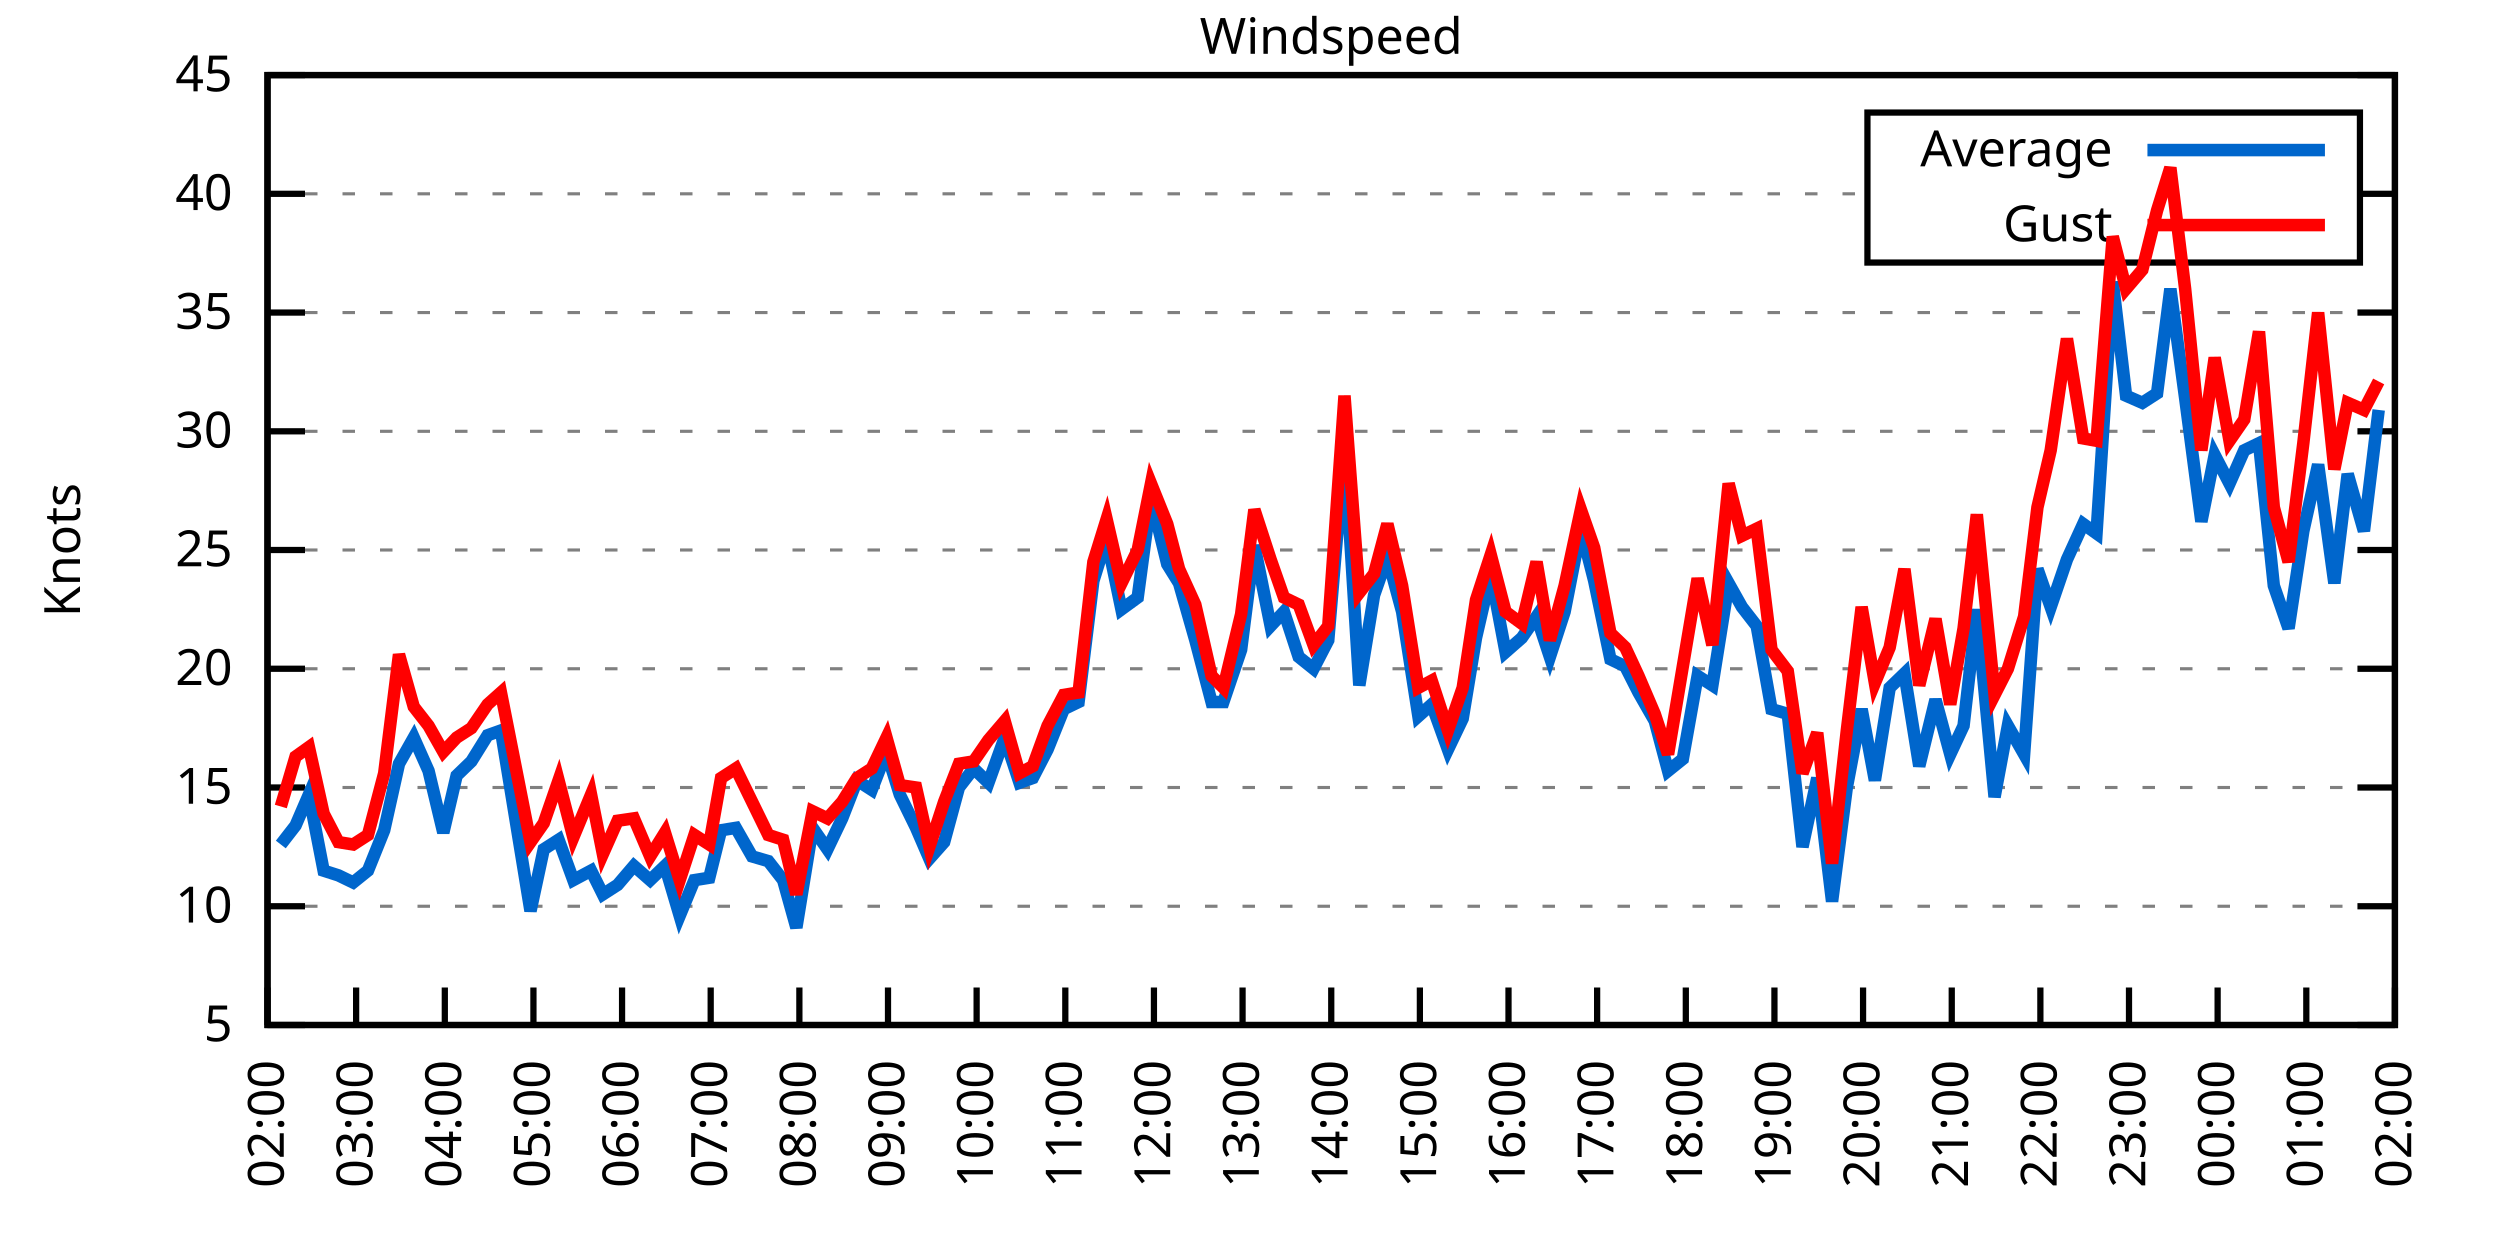
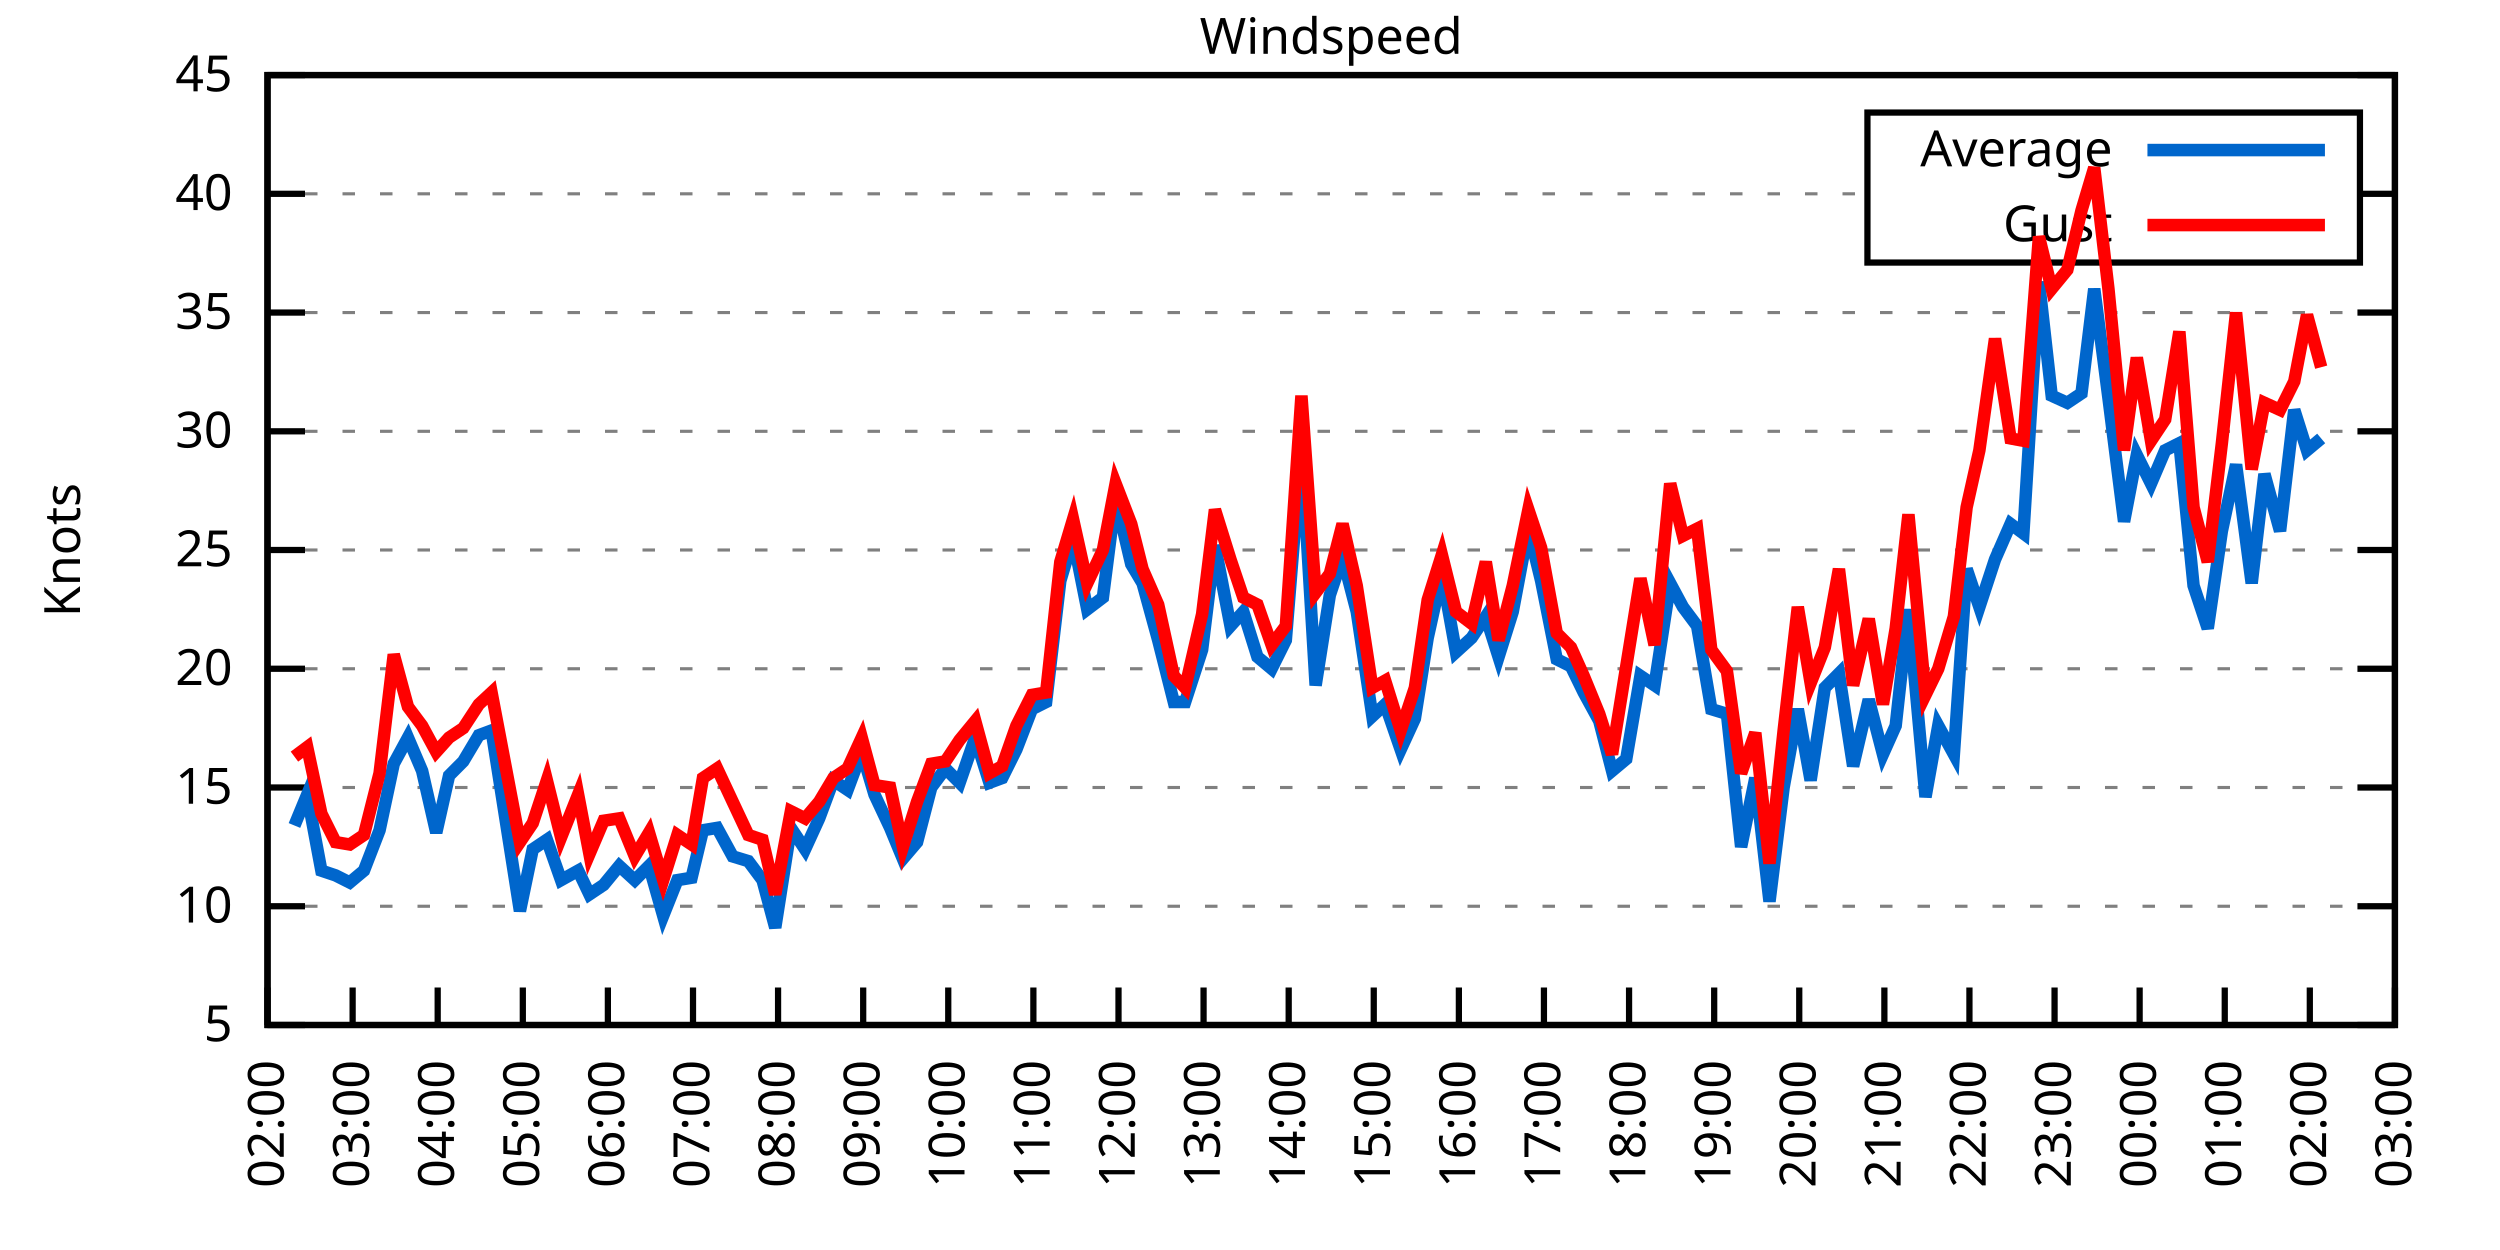
<svg xmlns="http://www.w3.org/2000/svg" xmlns:xlink="http://www.w3.org/1999/xlink" width="400" height="200" viewBox="0 0 400 200">
  <g id="gnuplot_canvas">
    <rect x="0" y="0" width="400" height="200" fill="none" />
    <defs>
      <circle id="gpDot" r="0.5" stroke-width="0.5" stroke="currentColor" />
      <path id="gpPt0" stroke-width="0.333" stroke="currentColor" d="M-1,0 h2 M0,-1 v2" />
      <path id="gpPt1" stroke-width="0.333" stroke="currentColor" d="M-1,-1 L1,1 M1,-1 L-1,1" />
      <path id="gpPt2" stroke-width="0.333" stroke="currentColor" d="M-1,0 L1,0 M0,-1 L0,1 M-1,-1 L1,1 M-1,1 L1,-1" />
      <rect id="gpPt3" stroke-width="0.333" stroke="currentColor" x="-1" y="-1" width="2" height="2" />
      <rect id="gpPt4" stroke-width="0.333" stroke="currentColor" fill="currentColor" x="-1" y="-1" width="2" height="2" />
      <circle id="gpPt5" stroke-width="0.333" stroke="currentColor" cx="0" cy="0" r="1" />
      <use xlink:href="#gpPt5" id="gpPt6" fill="currentColor" stroke="none" />
      <path id="gpPt7" stroke-width="0.333" stroke="currentColor" d="M0,-1.33 L-1.33,0.67 L1.33,0.67 z" />
      <use xlink:href="#gpPt7" id="gpPt8" fill="currentColor" stroke="none" />
      <use xlink:href="#gpPt7" id="gpPt9" stroke="currentColor" transform="rotate(180)" />
      <use xlink:href="#gpPt9" id="gpPt10" fill="currentColor" stroke="none" />
      <use xlink:href="#gpPt3" id="gpPt11" stroke="currentColor" transform="rotate(45)" />
      <use xlink:href="#gpPt11" id="gpPt12" fill="currentColor" stroke="none" />
      <path id="gpPt13" stroke-width="0.333" stroke="currentColor" d="M0,1.330 L1.265,0.411 L0.782,-1.067 L-0.782,-1.076 L-1.265,0.411 z" />
      <use xlink:href="#gpPt13" id="gpPt14" fill="currentColor" stroke="none" />
      <filter id="textbox" filterUnits="objectBoundingBox" x="0" y="0" height="1" width="1">
        <feFlood flood-color="white" flood-opacity="1" result="bgnd" />
        <feComposite in="SourceGraphic" in2="bgnd" operator="atop" />
      </filter>
      <filter id="greybox" filterUnits="objectBoundingBox" x="0" y="0" height="1" width="1">
        <feFlood flood-color="lightgrey" flood-opacity="1" result="grey" />
        <feComposite in="SourceGraphic" in2="grey" operator="atop" />
      </filter>
    </defs>
    <g fill="none" color="white" stroke="currentColor" stroke-width="1.00" stroke-linecap="butt" stroke-linejoin="miter">
</g>
    <g fill="none" color="black" stroke="currentColor" stroke-width="1.00" stroke-linecap="butt" stroke-linejoin="miter">
      <g stroke="none" shape-rendering="crispEdges">
        <polygon fill="rgb(255, 255, 255)" points="42.80,164.00 383.18,164.00 383.18,12.02 42.80,12.02 " />
      </g>
    </g>
    <g fill="none" color="black" stroke="currentColor" stroke-width="1.00" stroke-linecap="butt" stroke-linejoin="miter">
</g>
    <g fill="none" color="black" stroke="black" stroke-width="0.50" stroke-linecap="butt" stroke-linejoin="miter">
</g>
    <g fill="none" color="gray" stroke="currentColor" stroke-width="0.50" stroke-linecap="butt" stroke-linejoin="miter">
      <path stroke="gray" stroke-dasharray="2,4" class="gridline" d="M42.80,164.00 L383.19,164.00  " />
    </g>
    <g fill="none" color="gray" stroke="gray" stroke-width="1.00" stroke-linecap="butt" stroke-linejoin="miter">
</g>
    <g fill="none" color="black" stroke="currentColor" stroke-width="1.00" stroke-linecap="butt" stroke-linejoin="miter">
      <path stroke="black" d="M42.80,164.00 L48.80,164.00 M383.19,164.00 L377.19,164.00  " />
      <g transform="translate(37.20,166.60)" stroke="none" fill="black" font-family="Sans" font-size="8.00" text-anchor="end">
        <text>
          <tspan font-family="Sans"> 5</tspan>
        </text>
      </g>
    </g>
    <g fill="none" color="black" stroke="currentColor" stroke-width="1.00" stroke-linecap="butt" stroke-linejoin="miter">
</g>
    <g fill="none" color="black" stroke="black" stroke-width="0.50" stroke-linecap="butt" stroke-linejoin="miter">
</g>
    <g fill="none" color="gray" stroke="currentColor" stroke-width="0.50" stroke-linecap="butt" stroke-linejoin="miter">
      <path stroke="gray" stroke-dasharray="2,4" class="gridline" d="M42.80,145.00 L383.19,145.00  " />
    </g>
    <g fill="none" color="gray" stroke="gray" stroke-width="1.00" stroke-linecap="butt" stroke-linejoin="miter">
</g>
    <g fill="none" color="black" stroke="currentColor" stroke-width="1.00" stroke-linecap="butt" stroke-linejoin="miter">
      <path stroke="black" d="M42.80,145.00 L48.80,145.00 M383.19,145.00 L377.19,145.00  " />
      <g transform="translate(37.20,147.60)" stroke="none" fill="black" font-family="Sans" font-size="8.00" text-anchor="end">
        <text>
          <tspan font-family="Sans"> 10</tspan>
        </text>
      </g>
    </g>
    <g fill="none" color="black" stroke="currentColor" stroke-width="1.00" stroke-linecap="butt" stroke-linejoin="miter">
</g>
    <g fill="none" color="black" stroke="black" stroke-width="0.50" stroke-linecap="butt" stroke-linejoin="miter">
</g>
    <g fill="none" color="gray" stroke="currentColor" stroke-width="0.50" stroke-linecap="butt" stroke-linejoin="miter">
      <path stroke="gray" stroke-dasharray="2,4" class="gridline" d="M42.80,126.00 L383.19,126.00  " />
    </g>
    <g fill="none" color="gray" stroke="gray" stroke-width="1.00" stroke-linecap="butt" stroke-linejoin="miter">
</g>
    <g fill="none" color="black" stroke="currentColor" stroke-width="1.00" stroke-linecap="butt" stroke-linejoin="miter">
      <path stroke="black" d="M42.80,126.00 L48.80,126.00 M383.19,126.00 L377.19,126.00  " />
      <g transform="translate(37.20,128.60)" stroke="none" fill="black" font-family="Sans" font-size="8.00" text-anchor="end">
        <text>
          <tspan font-family="Sans"> 15</tspan>
        </text>
      </g>
    </g>
    <g fill="none" color="black" stroke="currentColor" stroke-width="1.00" stroke-linecap="butt" stroke-linejoin="miter">
</g>
    <g fill="none" color="black" stroke="black" stroke-width="0.50" stroke-linecap="butt" stroke-linejoin="miter">
</g>
    <g fill="none" color="gray" stroke="currentColor" stroke-width="0.50" stroke-linecap="butt" stroke-linejoin="miter">
      <path stroke="gray" stroke-dasharray="2,4" class="gridline" d="M42.80,107.00 L383.19,107.00  " />
    </g>
    <g fill="none" color="gray" stroke="gray" stroke-width="1.00" stroke-linecap="butt" stroke-linejoin="miter">
</g>
    <g fill="none" color="black" stroke="currentColor" stroke-width="1.00" stroke-linecap="butt" stroke-linejoin="miter">
      <path stroke="black" d="M42.80,107.00 L48.80,107.00 M383.19,107.00 L377.19,107.00  " />
      <g transform="translate(37.20,109.60)" stroke="none" fill="black" font-family="Sans" font-size="8.00" text-anchor="end">
        <text>
          <tspan font-family="Sans"> 20</tspan>
        </text>
      </g>
    </g>
    <g fill="none" color="black" stroke="currentColor" stroke-width="1.00" stroke-linecap="butt" stroke-linejoin="miter">
</g>
    <g fill="none" color="black" stroke="black" stroke-width="0.50" stroke-linecap="butt" stroke-linejoin="miter">
</g>
    <g fill="none" color="gray" stroke="currentColor" stroke-width="0.50" stroke-linecap="butt" stroke-linejoin="miter">
      <path stroke="gray" stroke-dasharray="2,4" class="gridline" d="M42.80,88.00 L383.19,88.00  " />
    </g>
    <g fill="none" color="gray" stroke="gray" stroke-width="1.00" stroke-linecap="butt" stroke-linejoin="miter">
</g>
    <g fill="none" color="black" stroke="currentColor" stroke-width="1.00" stroke-linecap="butt" stroke-linejoin="miter">
      <path stroke="black" d="M42.80,88.00 L48.80,88.00 M383.19,88.00 L377.19,88.00  " />
      <g transform="translate(37.20,90.60)" stroke="none" fill="black" font-family="Sans" font-size="8.00" text-anchor="end">
        <text>
          <tspan font-family="Sans"> 25</tspan>
        </text>
      </g>
    </g>
    <g fill="none" color="black" stroke="currentColor" stroke-width="1.00" stroke-linecap="butt" stroke-linejoin="miter">
</g>
    <g fill="none" color="black" stroke="black" stroke-width="0.50" stroke-linecap="butt" stroke-linejoin="miter">
</g>
    <g fill="none" color="gray" stroke="currentColor" stroke-width="0.50" stroke-linecap="butt" stroke-linejoin="miter">
      <path stroke="gray" stroke-dasharray="2,4" class="gridline" d="M42.80,69.01 L383.19,69.01  " />
    </g>
    <g fill="none" color="gray" stroke="gray" stroke-width="1.00" stroke-linecap="butt" stroke-linejoin="miter">
</g>
    <g fill="none" color="black" stroke="currentColor" stroke-width="1.00" stroke-linecap="butt" stroke-linejoin="miter">
      <path stroke="black" d="M42.80,69.01 L48.80,69.01 M383.19,69.01 L377.19,69.01  " />
      <g transform="translate(37.20,71.61)" stroke="none" fill="black" font-family="Sans" font-size="8.00" text-anchor="end">
        <text>
          <tspan font-family="Sans"> 30</tspan>
        </text>
      </g>
    </g>
    <g fill="none" color="black" stroke="currentColor" stroke-width="1.00" stroke-linecap="butt" stroke-linejoin="miter">
</g>
    <g fill="none" color="black" stroke="black" stroke-width="0.50" stroke-linecap="butt" stroke-linejoin="miter">
</g>
    <g fill="none" color="gray" stroke="currentColor" stroke-width="0.50" stroke-linecap="butt" stroke-linejoin="miter">
      <path stroke="gray" stroke-dasharray="2,4" class="gridline" d="M42.80,50.01 L383.19,50.01  " />
    </g>
    <g fill="none" color="gray" stroke="gray" stroke-width="1.00" stroke-linecap="butt" stroke-linejoin="miter">
</g>
    <g fill="none" color="black" stroke="currentColor" stroke-width="1.00" stroke-linecap="butt" stroke-linejoin="miter">
      <path stroke="black" d="M42.80,50.01 L48.80,50.01 M383.19,50.01 L377.19,50.01  " />
      <g transform="translate(37.20,52.61)" stroke="none" fill="black" font-family="Sans" font-size="8.00" text-anchor="end">
        <text>
          <tspan font-family="Sans"> 35</tspan>
        </text>
      </g>
    </g>
    <g fill="none" color="black" stroke="currentColor" stroke-width="1.00" stroke-linecap="butt" stroke-linejoin="miter">
</g>
    <g fill="none" color="black" stroke="black" stroke-width="0.50" stroke-linecap="butt" stroke-linejoin="miter">
</g>
    <g fill="none" color="gray" stroke="currentColor" stroke-width="0.50" stroke-linecap="butt" stroke-linejoin="miter">
      <path stroke="gray" stroke-dasharray="2,4" class="gridline" d="M42.80,31.01 L298.79,31.01 M377.59,31.01 L383.19,31.01  " />
    </g>
    <g fill="none" color="gray" stroke="gray" stroke-width="1.00" stroke-linecap="butt" stroke-linejoin="miter">
</g>
    <g fill="none" color="black" stroke="currentColor" stroke-width="1.00" stroke-linecap="butt" stroke-linejoin="miter">
      <path stroke="black" d="M42.80,31.01 L48.80,31.01 M383.19,31.01 L377.19,31.01  " />
      <g transform="translate(37.20,33.61)" stroke="none" fill="black" font-family="Sans" font-size="8.00" text-anchor="end">
        <text>
          <tspan font-family="Sans"> 40</tspan>
        </text>
      </g>
    </g>
    <g fill="none" color="black" stroke="currentColor" stroke-width="1.00" stroke-linecap="butt" stroke-linejoin="miter">
</g>
    <g fill="none" color="black" stroke="black" stroke-width="0.50" stroke-linecap="butt" stroke-linejoin="miter">
</g>
    <g fill="none" color="gray" stroke="currentColor" stroke-width="0.50" stroke-linecap="butt" stroke-linejoin="miter">
      <path stroke="gray" stroke-dasharray="2,4" class="gridline" d="M42.80,12.01 L383.19,12.01  " />
    </g>
    <g fill="none" color="gray" stroke="gray" stroke-width="1.00" stroke-linecap="butt" stroke-linejoin="miter">
</g>
    <g fill="none" color="black" stroke="currentColor" stroke-width="1.00" stroke-linecap="butt" stroke-linejoin="miter">
      <path stroke="black" d="M42.80,12.01 L48.80,12.01 M383.19,12.01 L377.19,12.01  " />
      <g transform="translate(37.20,14.61)" stroke="none" fill="black" font-family="Sans" font-size="8.00" text-anchor="end">
        <text>
          <tspan font-family="Sans"> 45</tspan>
        </text>
      </g>
    </g>
    <g fill="none" color="black" stroke="currentColor" stroke-width="1.00" stroke-linecap="butt" stroke-linejoin="miter">
      <path stroke="black" d="M42.80,164.00 L42.80,158.00  " />
      <g transform="translate(45.40,169.60) rotate(270.00)" stroke="none" fill="black" font-family="Sans" font-size="8.00" text-anchor="end">
        <text>
          <tspan font-family="Sans">02:00</tspan>
        </text>
      </g>
    </g>
    <g fill="none" color="black" stroke="currentColor" stroke-width="1.00" stroke-linecap="butt" stroke-linejoin="miter">
-       <path stroke="black" d="M56.98,164.00 L56.98,158.00  " />
-       <g transform="translate(59.58,169.60) rotate(270.00)" stroke="none" fill="black" font-family="Sans" font-size="8.00" text-anchor="end">
+       <path stroke="black" d="M56.42,164.00 L56.42,158.00  " />
+       <g transform="translate(59.02,169.60) rotate(270.00)" stroke="none" fill="black" font-family="Sans" font-size="8.00" text-anchor="end">
        <text>
          <tspan font-family="Sans">03:00</tspan>
        </text>
      </g>
    </g>
    <g fill="none" color="black" stroke="currentColor" stroke-width="1.00" stroke-linecap="butt" stroke-linejoin="miter">
-       <path stroke="black" d="M71.17,164.00 L71.17,158.00  " />
-       <g transform="translate(73.77,169.60) rotate(270.00)" stroke="none" fill="black" font-family="Sans" font-size="8.00" text-anchor="end">
+       <path stroke="black" d="M70.03,164.00 L70.03,158.00  " />
+       <g transform="translate(72.63,169.60) rotate(270.00)" stroke="none" fill="black" font-family="Sans" font-size="8.00" text-anchor="end">
        <text>
          <tspan font-family="Sans">04:00</tspan>
        </text>
      </g>
    </g>
    <g fill="none" color="black" stroke="currentColor" stroke-width="1.00" stroke-linecap="butt" stroke-linejoin="miter">
-       <path stroke="black" d="M85.35,164.00 L85.35,158.00  " />
-       <g transform="translate(87.95,169.60) rotate(270.00)" stroke="none" fill="black" font-family="Sans" font-size="8.00" text-anchor="end">
+       <path stroke="black" d="M83.65,164.00 L83.65,158.00  " />
+       <g transform="translate(86.25,169.60) rotate(270.00)" stroke="none" fill="black" font-family="Sans" font-size="8.00" text-anchor="end">
        <text>
          <tspan font-family="Sans">05:00</tspan>
        </text>
      </g>
    </g>
    <g fill="none" color="black" stroke="currentColor" stroke-width="1.00" stroke-linecap="butt" stroke-linejoin="miter">
-       <path stroke="black" d="M99.53,164.00 L99.53,158.00  " />
-       <g transform="translate(102.13,169.60) rotate(270.00)" stroke="none" fill="black" font-family="Sans" font-size="8.00" text-anchor="end">
+       <path stroke="black" d="M97.26,164.00 L97.26,158.00  " />
+       <g transform="translate(99.86,169.60) rotate(270.00)" stroke="none" fill="black" font-family="Sans" font-size="8.00" text-anchor="end">
        <text>
          <tspan font-family="Sans">06:00</tspan>
        </text>
      </g>
    </g>
    <g fill="none" color="black" stroke="currentColor" stroke-width="1.00" stroke-linecap="butt" stroke-linejoin="miter">
-       <path stroke="black" d="M113.71,164.00 L113.71,158.00  " />
-       <g transform="translate(116.31,169.60) rotate(270.00)" stroke="none" fill="black" font-family="Sans" font-size="8.00" text-anchor="end">
+       <path stroke="black" d="M110.88,164.00 L110.88,158.00  " />
+       <g transform="translate(113.48,169.60) rotate(270.00)" stroke="none" fill="black" font-family="Sans" font-size="8.00" text-anchor="end">
        <text>
          <tspan font-family="Sans">07:00</tspan>
        </text>
      </g>
    </g>
    <g fill="none" color="black" stroke="currentColor" stroke-width="1.00" stroke-linecap="butt" stroke-linejoin="miter">
-       <path stroke="black" d="M127.90,164.00 L127.90,158.00  " />
-       <g transform="translate(130.50,169.60) rotate(270.00)" stroke="none" fill="black" font-family="Sans" font-size="8.00" text-anchor="end">
+       <path stroke="black" d="M124.49,164.00 L124.49,158.00  " />
+       <g transform="translate(127.09,169.60) rotate(270.00)" stroke="none" fill="black" font-family="Sans" font-size="8.00" text-anchor="end">
        <text>
          <tspan font-family="Sans">08:00</tspan>
        </text>
      </g>
    </g>
    <g fill="none" color="black" stroke="currentColor" stroke-width="1.00" stroke-linecap="butt" stroke-linejoin="miter">
-       <path stroke="black" d="M142.08,164.00 L142.08,158.00  " />
-       <g transform="translate(144.68,169.60) rotate(270.00)" stroke="none" fill="black" font-family="Sans" font-size="8.00" text-anchor="end">
+       <path stroke="black" d="M138.11,164.00 L138.11,158.00  " />
+       <g transform="translate(140.71,169.60) rotate(270.00)" stroke="none" fill="black" font-family="Sans" font-size="8.00" text-anchor="end">
        <text>
          <tspan font-family="Sans">09:00</tspan>
        </text>
      </g>
    </g>
    <g fill="none" color="black" stroke="currentColor" stroke-width="1.00" stroke-linecap="butt" stroke-linejoin="miter">
-       <path stroke="black" d="M156.26,164.00 L156.26,158.00  " />
-       <g transform="translate(158.86,169.60) rotate(270.00)" stroke="none" fill="black" font-family="Sans" font-size="8.00" text-anchor="end">
+       <path stroke="black" d="M151.72,164.00 L151.72,158.00  " />
+       <g transform="translate(154.32,169.60) rotate(270.00)" stroke="none" fill="black" font-family="Sans" font-size="8.00" text-anchor="end">
        <text>
          <tspan font-family="Sans">10:00</tspan>
        </text>
      </g>
    </g>
    <g fill="none" color="black" stroke="currentColor" stroke-width="1.00" stroke-linecap="butt" stroke-linejoin="miter">
-       <path stroke="black" d="M170.45,164.00 L170.45,158.00  " />
-       <g transform="translate(173.05,169.60) rotate(270.00)" stroke="none" fill="black" font-family="Sans" font-size="8.00" text-anchor="end">
+       <path stroke="black" d="M165.34,164.00 L165.34,158.00  " />
+       <g transform="translate(167.94,169.60) rotate(270.00)" stroke="none" fill="black" font-family="Sans" font-size="8.00" text-anchor="end">
        <text>
          <tspan font-family="Sans">11:00</tspan>
        </text>
      </g>
    </g>
    <g fill="none" color="black" stroke="currentColor" stroke-width="1.00" stroke-linecap="butt" stroke-linejoin="miter">
-       <path stroke="black" d="M184.63,164.00 L184.63,158.00  " />
-       <g transform="translate(187.23,169.60) rotate(270.00)" stroke="none" fill="black" font-family="Sans" font-size="8.00" text-anchor="end">
+       <path stroke="black" d="M178.96,164.00 L178.96,158.00  " />
+       <g transform="translate(181.56,169.60) rotate(270.00)" stroke="none" fill="black" font-family="Sans" font-size="8.00" text-anchor="end">
        <text>
          <tspan font-family="Sans">12:00</tspan>
        </text>
      </g>
    </g>
    <g fill="none" color="black" stroke="currentColor" stroke-width="1.00" stroke-linecap="butt" stroke-linejoin="miter">
-       <path stroke="black" d="M198.81,164.00 L198.81,158.00  " />
-       <g transform="translate(201.41,169.60) rotate(270.00)" stroke="none" fill="black" font-family="Sans" font-size="8.00" text-anchor="end">
+       <path stroke="black" d="M192.57,164.00 L192.57,158.00  " />
+       <g transform="translate(195.17,169.60) rotate(270.00)" stroke="none" fill="black" font-family="Sans" font-size="8.00" text-anchor="end">
        <text>
          <tspan font-family="Sans">13:00</tspan>
        </text>
      </g>
    </g>
    <g fill="none" color="black" stroke="currentColor" stroke-width="1.00" stroke-linecap="butt" stroke-linejoin="miter">
-       <path stroke="black" d="M213.00,164.00 L213.00,158.00  " />
-       <g transform="translate(215.60,169.60) rotate(270.00)" stroke="none" fill="black" font-family="Sans" font-size="8.00" text-anchor="end">
+       <path stroke="black" d="M206.19,164.00 L206.19,158.00  " />
+       <g transform="translate(208.79,169.60) rotate(270.00)" stroke="none" fill="black" font-family="Sans" font-size="8.00" text-anchor="end">
        <text>
          <tspan font-family="Sans">14:00</tspan>
        </text>
      </g>
    </g>
    <g fill="none" color="black" stroke="currentColor" stroke-width="1.00" stroke-linecap="butt" stroke-linejoin="miter">
-       <path stroke="black" d="M227.18,164.00 L227.18,158.00  " />
-       <g transform="translate(229.78,169.60) rotate(270.00)" stroke="none" fill="black" font-family="Sans" font-size="8.00" text-anchor="end">
+       <path stroke="black" d="M219.80,164.00 L219.80,158.00  " />
+       <g transform="translate(222.40,169.60) rotate(270.00)" stroke="none" fill="black" font-family="Sans" font-size="8.00" text-anchor="end">
        <text>
          <tspan font-family="Sans">15:00</tspan>
        </text>
      </g>
    </g>
    <g fill="none" color="black" stroke="currentColor" stroke-width="1.00" stroke-linecap="butt" stroke-linejoin="miter">
-       <path stroke="black" d="M241.36,164.00 L241.36,158.00  " />
-       <g transform="translate(243.96,169.60) rotate(270.00)" stroke="none" fill="black" font-family="Sans" font-size="8.00" text-anchor="end">
+       <path stroke="black" d="M233.42,164.00 L233.42,158.00  " />
+       <g transform="translate(236.02,169.60) rotate(270.00)" stroke="none" fill="black" font-family="Sans" font-size="8.00" text-anchor="end">
        <text>
          <tspan font-family="Sans">16:00</tspan>
        </text>
      </g>
    </g>
    <g fill="none" color="black" stroke="currentColor" stroke-width="1.00" stroke-linecap="butt" stroke-linejoin="miter">
-       <path stroke="black" d="M255.54,164.00 L255.54,158.00  " />
-       <g transform="translate(258.14,169.60) rotate(270.00)" stroke="none" fill="black" font-family="Sans" font-size="8.00" text-anchor="end">
+       <path stroke="black" d="M247.03,164.00 L247.03,158.00  " />
+       <g transform="translate(249.63,169.60) rotate(270.00)" stroke="none" fill="black" font-family="Sans" font-size="8.00" text-anchor="end">
        <text>
          <tspan font-family="Sans">17:00</tspan>
        </text>
      </g>
    </g>
    <g fill="none" color="black" stroke="currentColor" stroke-width="1.00" stroke-linecap="butt" stroke-linejoin="miter">
-       <path stroke="black" d="M269.73,164.00 L269.73,158.00  " />
-       <g transform="translate(272.33,169.60) rotate(270.00)" stroke="none" fill="black" font-family="Sans" font-size="8.00" text-anchor="end">
+       <path stroke="black" d="M260.65,164.00 L260.65,158.00  " />
+       <g transform="translate(263.25,169.60) rotate(270.00)" stroke="none" fill="black" font-family="Sans" font-size="8.00" text-anchor="end">
        <text>
          <tspan font-family="Sans">18:00</tspan>
        </text>
      </g>
    </g>
    <g fill="none" color="black" stroke="currentColor" stroke-width="1.00" stroke-linecap="butt" stroke-linejoin="miter">
-       <path stroke="black" d="M283.91,164.00 L283.91,158.00  " />
-       <g transform="translate(286.51,169.60) rotate(270.00)" stroke="none" fill="black" font-family="Sans" font-size="8.00" text-anchor="end">
+       <path stroke="black" d="M274.27,164.00 L274.27,158.00  " />
+       <g transform="translate(276.87,169.60) rotate(270.00)" stroke="none" fill="black" font-family="Sans" font-size="8.00" text-anchor="end">
        <text>
          <tspan font-family="Sans">19:00</tspan>
        </text>
      </g>
    </g>
    <g fill="none" color="black" stroke="currentColor" stroke-width="1.00" stroke-linecap="butt" stroke-linejoin="miter">
-       <path stroke="black" d="M298.09,164.00 L298.09,158.00  " />
-       <g transform="translate(300.69,169.60) rotate(270.00)" stroke="none" fill="black" font-family="Sans" font-size="8.00" text-anchor="end">
+       <path stroke="black" d="M287.88,164.00 L287.88,158.00  " />
+       <g transform="translate(290.48,169.60) rotate(270.00)" stroke="none" fill="black" font-family="Sans" font-size="8.00" text-anchor="end">
        <text>
          <tspan font-family="Sans">20:00</tspan>
        </text>
      </g>
    </g>
    <g fill="none" color="black" stroke="currentColor" stroke-width="1.00" stroke-linecap="butt" stroke-linejoin="miter">
-       <path stroke="black" d="M312.28,164.00 L312.28,158.00  " />
-       <g transform="translate(314.88,169.60) rotate(270.00)" stroke="none" fill="black" font-family="Sans" font-size="8.00" text-anchor="end">
+       <path stroke="black" d="M301.50,164.00 L301.50,158.00  " />
+       <g transform="translate(304.10,169.60) rotate(270.00)" stroke="none" fill="black" font-family="Sans" font-size="8.00" text-anchor="end">
        <text>
          <tspan font-family="Sans">21:00</tspan>
        </text>
      </g>
    </g>
    <g fill="none" color="black" stroke="currentColor" stroke-width="1.00" stroke-linecap="butt" stroke-linejoin="miter">
-       <path stroke="black" d="M326.46,164.00 L326.46,158.00  " />
-       <g transform="translate(329.06,169.60) rotate(270.00)" stroke="none" fill="black" font-family="Sans" font-size="8.00" text-anchor="end">
+       <path stroke="black" d="M315.11,164.00 L315.11,158.00  " />
+       <g transform="translate(317.71,169.60) rotate(270.00)" stroke="none" fill="black" font-family="Sans" font-size="8.00" text-anchor="end">
        <text>
          <tspan font-family="Sans">22:00</tspan>
        </text>
      </g>
    </g>
    <g fill="none" color="black" stroke="currentColor" stroke-width="1.00" stroke-linecap="butt" stroke-linejoin="miter">
-       <path stroke="black" d="M340.64,164.00 L340.64,158.00  " />
-       <g transform="translate(343.24,169.60) rotate(270.00)" stroke="none" fill="black" font-family="Sans" font-size="8.00" text-anchor="end">
+       <path stroke="black" d="M328.73,164.00 L328.73,158.00  " />
+       <g transform="translate(331.33,169.60) rotate(270.00)" stroke="none" fill="black" font-family="Sans" font-size="8.00" text-anchor="end">
        <text>
          <tspan font-family="Sans">23:00</tspan>
        </text>
      </g>
    </g>
    <g fill="none" color="black" stroke="currentColor" stroke-width="1.00" stroke-linecap="butt" stroke-linejoin="miter">
-       <path stroke="black" d="M354.82,164.00 L354.82,158.00  " />
-       <g transform="translate(357.42,169.60) rotate(270.00)" stroke="none" fill="black" font-family="Sans" font-size="8.00" text-anchor="end">
+       <path stroke="black" d="M342.34,164.00 L342.34,158.00  " />
+       <g transform="translate(344.94,169.60) rotate(270.00)" stroke="none" fill="black" font-family="Sans" font-size="8.00" text-anchor="end">
        <text>
          <tspan font-family="Sans">00:00</tspan>
        </text>
      </g>
    </g>
    <g fill="none" color="black" stroke="currentColor" stroke-width="1.00" stroke-linecap="butt" stroke-linejoin="miter">
-       <path stroke="black" d="M369.01,164.00 L369.01,158.00  " />
-       <g transform="translate(371.61,169.60) rotate(270.00)" stroke="none" fill="black" font-family="Sans" font-size="8.00" text-anchor="end">
+       <path stroke="black" d="M355.96,164.00 L355.96,158.00  " />
+       <g transform="translate(358.56,169.60) rotate(270.00)" stroke="none" fill="black" font-family="Sans" font-size="8.00" text-anchor="end">
        <text>
          <tspan font-family="Sans">01:00</tspan>
+         </text>
+       </g>
+     </g>
+     <g fill="none" color="black" stroke="currentColor" stroke-width="1.00" stroke-linecap="butt" stroke-linejoin="miter">
+       <path stroke="black" d="M369.57,164.00 L369.57,158.00  " />
+       <g transform="translate(372.17,169.60) rotate(270.00)" stroke="none" fill="black" font-family="Sans" font-size="8.00" text-anchor="end">
+         <text>
+           <tspan font-family="Sans">02:00</tspan>
        </text>
      </g>
    </g>
    <g fill="none" color="black" stroke="currentColor" stroke-width="1.00" stroke-linecap="butt" stroke-linejoin="miter">
      <path stroke="black" d="M383.19,164.00 L383.19,158.00  " />
      <g transform="translate(385.79,169.60) rotate(270.00)" stroke="none" fill="black" font-family="Sans" font-size="8.00" text-anchor="end">
        <text>
-           <tspan font-family="Sans">02:00</tspan>
+           <tspan font-family="Sans">03:00</tspan>
        </text>
      </g>
    </g>
    <g fill="none" color="black" stroke="currentColor" stroke-width="1.00" stroke-linecap="butt" stroke-linejoin="miter">
</g>
    <g fill="none" color="black" stroke="currentColor" stroke-width="1.00" stroke-linecap="butt" stroke-linejoin="miter">
      <path stroke="black" d="M42.80,12.01 L42.80,164.00 L383.19,164.00 L383.19,12.01 L42.80,12.01 Z  " />
    </g>
    <g fill="none" color="black" stroke="currentColor" stroke-width="1.00" stroke-linecap="butt" stroke-linejoin="miter">
</g>
    <g fill="none" color="black" stroke="currentColor" stroke-width="1.00" stroke-linecap="butt" stroke-linejoin="miter">
      <path stroke="black" d="M298.79,42.01 L298.79,18.01 L377.59,18.01 L377.59,42.01 L298.79,42.01 Z  " />
    </g>
    <g id="Windspeed_plot_1">
      <g fill="none" color="white" stroke="black" stroke-width="2.00" stroke-linecap="butt" stroke-linejoin="miter">
</g>
      <g fill="none" color="black" stroke="currentColor" stroke-width="2.00" stroke-linecap="butt" stroke-linejoin="miter">
        <g transform="translate(337.99,26.61)" stroke="none" fill="black" font-family="Sans" font-size="8.00" text-anchor="end">
          <text>
            <tspan font-family="Sans">Average</tspan>
          </text>
        </g>
      </g>
      <g fill="none" color="black" stroke="currentColor" stroke-width="2.00" stroke-linecap="butt" stroke-linejoin="miter">
-         <path stroke="rgb(  0, 102, 204)" d="M343.59,24.01 L371.99,24.01 M44.93,135.12 L47.29,132.08 L49.42,127.14 L51.78,139.30 L54.15,140.06 L56.51,141.20   L58.87,139.30 L61.47,132.84 L63.84,122.20 L66.20,118.02 L68.57,123.34 L70.93,133.22 L73.06,124.10 L75.42,121.82   L78.02,117.64 L80.15,116.88 L84.88,145.76 L87.00,135.88 L89.37,134.36 L91.73,140.82 L94.57,139.30 L96.46,143.10   L98.82,141.58 L101.42,138.54 L104.02,140.82 L106.39,138.54 L108.75,146.52 L111.11,140.82 L113.48,140.44 L115.37,132.84   L117.73,132.46 L120.33,137.02 L122.93,137.78 L125.30,140.82 L127.42,148.42 L130.02,132.46 L132.39,135.88 L134.75,130.94   L137.12,124.86 L139.48,126.38 L141.84,120.30 L143.97,127.14 L146.57,132.46 L148.70,137.40 L151.06,134.74 L153.43,126.00   L155.79,122.96 L158.15,125.24 L160.75,118.02 L163.12,125.24 L165.25,124.48 L167.61,119.92 L170.21,113.46 L172.57,112.32   L174.94,92.94 L177.06,86.11 L179.43,97.50 L182.03,95.60 L184.16,79.65 L186.76,90.28 L188.65,93.32 L191.25,102.44   L193.85,112.32 L195.74,112.32 L198.58,103.96 L200.70,87.25 L203.30,100.16 L205.43,97.88 L207.79,105.10 L210.16,107.00   L212.52,102.44 L215.12,71.67 L217.49,109.66 L219.85,95.22 L221.98,89.14 L224.34,97.88 L226.94,114.60 L229.07,112.70   L231.67,119.92 L234.03,114.98 L236.16,102.06 L238.52,91.80 L240.89,104.34 L243.49,102.06 L245.85,98.64 L247.98,105.10   L250.34,97.88 L252.94,84.59 L255.07,92.94 L257.67,105.48 L260.04,106.62 L262.16,110.80 L264.76,115.36 L266.89,123.34   L269.25,121.44 L271.62,108.14 L273.98,109.66 L276.58,93.32 L278.71,97.12 L281.07,100.16 L283.44,113.46 L286.04,114.22   L288.40,135.50 L290.76,124.48 L293.13,144.24 L295.49,126.00 L297.86,113.46 L299.98,124.86 L302.35,110.04 L304.71,107.76   L307.08,122.58 L309.68,111.94 L312.04,120.68 L314.17,116.12 L316.29,97.50 L319.13,127.52 L321.26,116.12 L323.86,120.68   L325.99,91.04 L328.11,97.12 L330.71,89.52 L333.31,83.83 L335.44,85.35 L338.04,45.07 L340.17,63.31 L342.77,64.45   L345.13,62.93 L347.26,46.21 L349.62,63.69 L352.22,83.45 L354.35,72.81 L356.72,77.37 L359.08,72.05 L361.44,70.91   L363.81,93.70 L366.17,100.54 L368.53,84.97 L370.90,74.33 L373.50,93.32 L375.63,75.85 L378.23,84.97 L380.59,65.59    " />
+         <path stroke="rgb(  0, 102, 204)" d="M343.59,24.01 L371.99,24.01 M47.11,132.08 L49.15,127.14 L51.42,139.30 L53.69,140.06 L55.96,141.20 L58.23,139.30   L60.73,132.84 L63.00,122.20 L65.27,118.02 L67.54,123.34 L69.80,133.22 L71.85,124.10 L74.12,121.82 L76.61,117.64   L78.65,116.88 L83.19,145.76 L85.24,135.88 L87.50,134.36 L89.77,140.82 L92.50,139.30 L94.31,143.10 L96.58,141.58   L99.08,138.54 L101.57,140.82 L103.84,138.54 L106.11,146.52 L108.38,140.82 L110.65,140.44 L112.47,132.84 L114.74,132.46   L117.23,137.02 L119.73,137.78 L122.00,140.82 L124.04,148.42 L126.54,132.46 L128.81,135.88 L131.07,130.94 L133.34,124.86   L135.61,126.38 L137.88,120.30 L139.92,127.14 L142.42,132.46 L144.46,137.40 L146.73,134.74 L149.00,126.00 L151.27,122.96   L153.54,125.24 L156.04,118.02 L158.31,125.24 L160.35,124.48 L162.62,119.92 L165.11,113.46 L167.38,112.32 L169.65,92.94   L171.69,86.11 L173.96,97.50 L176.46,95.60 L178.50,79.65 L181.00,90.28 L182.81,93.32 L185.31,102.44 L187.81,112.32   L189.62,112.32 L192.34,103.96 L194.39,87.25 L196.88,100.16 L198.93,97.88 L201.19,105.10 L203.46,107.00 L205.73,102.44   L208.23,71.67 L210.50,109.66 L212.77,95.22 L214.81,89.14 L217.08,97.88 L219.58,114.60 L221.62,112.70 L224.11,119.92   L226.38,114.98 L228.43,102.06 L230.70,91.80 L232.96,104.34 L235.46,102.06 L237.73,98.64 L239.77,105.10 L242.04,97.88   L244.54,84.59 L246.58,92.94 L249.08,105.48 L251.35,106.62 L253.39,110.80 L255.88,115.36 L257.93,123.34 L260.20,121.44   L262.47,108.14 L264.73,109.66 L267.23,93.32 L269.27,97.12 L271.54,100.16 L273.81,113.46 L276.31,114.22 L278.58,135.50   L280.85,124.48 L283.12,144.24 L285.38,126.00 L287.65,113.46 L289.70,124.86 L291.97,110.04 L294.23,107.76 L296.50,122.58   L299.00,111.94 L301.27,120.68 L303.31,116.12 L305.35,97.50 L308.08,127.52 L310.12,116.12 L312.62,120.68 L314.66,91.04   L316.70,97.12 L319.20,89.52 L321.69,83.83 L323.74,85.35 L326.23,45.07 L328.27,63.31 L330.77,64.45 L333.04,62.93   L335.08,46.21 L337.35,63.69 L339.85,83.45 L341.89,72.81 L344.16,77.37 L346.43,72.05 L348.70,70.91 L350.97,93.70   L353.24,100.54 L355.50,84.97 L357.77,74.33 L360.27,93.32 L362.31,75.85 L364.81,84.97 L367.08,65.59 L369.12,72.05   L371.39,70.15  " />
      </g>
    </g>
    <g id="Windspeed_plot_2">
      <g fill="none" color="black" stroke="currentColor" stroke-width="2.00" stroke-linecap="butt" stroke-linejoin="miter">
        <g transform="translate(337.99,38.61)" stroke="none" fill="black" font-family="Sans" font-size="8.00" text-anchor="end">
          <text>
            <tspan font-family="Sans">Gust</tspan>
          </text>
        </g>
      </g>
      <g fill="none" color="black" stroke="currentColor" stroke-width="2.00" stroke-linecap="butt" stroke-linejoin="miter">
-         <path stroke="rgb(255,   0,   0)" d="M343.59,36.01 L371.99,36.01 M44.93,129.04 L47.29,121.06 L49.42,119.54 L51.78,130.18 L54.15,134.74 L56.51,135.12   L58.87,133.60 L61.47,123.72 L63.84,104.72 L66.20,113.08 L68.57,116.12 L70.93,120.30 L73.06,118.02 L75.42,116.50   L78.02,112.70 L80.15,110.80 L84.88,134.74 L87.00,131.70 L89.37,124.86 L91.73,133.98 L94.57,127.14 L96.46,136.64   L98.82,131.32 L101.42,130.94 L104.02,137.02 L106.39,133.22 L108.75,140.82 L111.11,133.60 L113.48,135.12 L115.37,124.48   L117.73,122.96 L120.33,128.28 L122.93,133.60 L125.30,134.36 L127.42,143.10 L130.02,129.80 L132.39,130.94 L134.75,128.28   L137.12,124.48 L139.48,122.96 L141.84,118.02 L143.97,125.62 L146.57,126.00 L148.70,135.50 L151.06,128.28 L153.43,122.20   L155.79,121.82 L158.15,118.40 L160.75,115.36 L163.12,123.72 L165.25,122.58 L167.61,116.12 L170.21,111.18 L172.57,110.80   L174.94,89.90 L177.06,83.07 L179.43,93.32 L182.03,88.00 L184.16,77.37 L186.76,83.83 L188.65,91.04 L191.25,96.74   L193.85,108.14 L195.74,110.04 L198.58,98.26 L200.70,81.55 L203.30,89.52 L205.43,95.60 L207.79,96.74 L210.16,103.20   L212.52,100.16 L215.12,63.31 L217.49,94.84 L219.85,91.80 L221.98,83.83 L224.34,93.70 L226.94,110.04 L229.07,108.90   L231.67,116.88 L234.03,110.04 L236.16,95.98 L238.52,88.76 L240.89,97.88 L243.49,99.78 L245.85,89.90 L247.98,102.44   L250.34,93.70 L252.94,81.55 L255.07,87.63 L257.67,101.30 L260.04,103.58 L262.16,108.14 L264.76,114.22 L266.89,120.68   L269.25,106.62 L271.62,92.56 L273.98,103.20 L276.58,77.37 L278.71,85.73 L281.07,84.59 L283.44,103.96 L286.04,107.38   L288.40,123.72 L290.76,117.26 L293.13,138.16 L295.49,116.88 L297.86,97.12 L299.98,109.28 L302.35,103.58 L304.71,91.04   L307.08,109.66 L309.68,99.02 L312.04,112.70 L314.17,100.54 L316.29,82.31 L319.13,111.18 L321.26,107.00 L323.86,98.64   L325.99,81.17 L328.11,72.05 L330.71,54.19 L333.31,70.15 L335.44,70.53 L338.04,37.85 L340.17,46.21 L342.77,43.17   L345.13,33.67 L347.26,26.83 L349.62,46.21 L352.22,72.05 L354.35,57.23 L356.72,70.53 L359.08,67.11 L361.44,53.05   L363.81,81.17 L366.17,89.90 L368.53,70.91 L370.90,50.01 L373.50,75.09 L375.63,64.45 L378.23,65.59 L380.59,61.03    " />
+         <path stroke="rgb(255,   0,   0)" d="M343.59,36.01 L371.99,36.01 M47.11,121.06 L49.15,119.54 L51.42,130.18 L53.69,134.74 L55.96,135.12 L58.23,133.60   L60.73,123.72 L63.00,104.72 L65.27,113.08 L67.54,116.12 L69.80,120.30 L71.85,118.02 L74.12,116.50 L76.61,112.70   L78.65,110.80 L83.19,134.74 L85.24,131.70 L87.50,124.86 L89.77,133.98 L92.50,127.14 L94.31,136.64 L96.58,131.32   L99.08,130.94 L101.57,137.02 L103.84,133.22 L106.11,140.82 L108.38,133.60 L110.65,135.12 L112.47,124.48 L114.74,122.96   L117.23,128.28 L119.73,133.60 L122.00,134.36 L124.04,143.10 L126.54,129.80 L128.81,130.94 L131.07,128.28 L133.34,124.48   L135.61,122.96 L137.88,118.02 L139.92,125.62 L142.42,126.00 L144.46,135.50 L146.73,128.28 L149.00,122.20 L151.27,121.82   L153.54,118.40 L156.04,115.36 L158.31,123.72 L160.35,122.58 L162.62,116.12 L165.11,111.18 L167.38,110.80 L169.65,89.90   L171.69,83.07 L173.96,93.32 L176.46,88.00 L178.50,77.37 L181.00,83.83 L182.81,91.04 L185.31,96.74 L187.81,108.14   L189.62,110.04 L192.34,98.26 L194.39,81.55 L196.88,89.52 L198.93,95.60 L201.19,96.74 L203.46,103.20 L205.73,100.16   L208.23,63.31 L210.50,94.84 L212.77,91.80 L214.81,83.83 L217.08,93.70 L219.58,110.04 L221.62,108.90 L224.11,116.88   L226.38,110.04 L228.43,95.98 L230.70,88.76 L232.96,97.88 L235.46,99.78 L237.73,89.90 L239.77,102.44 L242.04,93.70   L244.54,81.55 L246.58,87.63 L249.08,101.30 L251.35,103.58 L253.39,108.14 L255.88,114.22 L257.93,120.68 L260.20,106.62   L262.47,92.56 L264.73,103.20 L267.23,77.37 L269.27,85.73 L271.54,84.59 L273.81,103.96 L276.31,107.38 L278.58,123.72   L280.85,117.26 L283.12,138.16 L285.38,116.88 L287.65,97.12 L289.70,109.28 L291.97,103.58 L294.23,91.04 L296.50,109.66   L299.00,99.02 L301.27,112.70 L303.31,100.54 L305.35,82.31 L308.08,111.18 L310.12,107.00 L312.62,98.64 L314.66,81.17   L316.70,72.05 L319.20,54.19 L321.69,70.15 L323.74,70.53 L326.23,37.85 L328.27,46.21 L330.77,43.17 L333.04,33.67   L335.08,26.83 L337.35,46.21 L339.85,72.05 L341.89,57.23 L344.16,70.53 L346.43,67.11 L348.70,53.05 L350.97,81.17   L353.24,89.90 L355.50,70.91 L357.77,50.01 L360.27,75.09 L362.31,64.45 L364.81,65.59 L367.08,61.03 L369.12,50.39   L371.39,58.75  " />
      </g>
    </g>
    <g fill="none" color="black" stroke="currentColor" stroke-width="2.00" stroke-linecap="butt" stroke-linejoin="miter">
</g>
    <g fill="none" color="black" stroke="black" stroke-width="1.00" stroke-linecap="butt" stroke-linejoin="miter">
</g>
    <g fill="none" color="black" stroke="currentColor" stroke-width="1.00" stroke-linecap="butt" stroke-linejoin="miter">
      <path stroke="black" d="M42.80,12.01 L42.80,164.00 L383.19,164.00 L383.19,12.01 L42.80,12.01 Z  " />
      <g transform="translate(12.80,88.01) rotate(270.00)" stroke="none" fill="black" font-family="Sans" font-size="8.00" text-anchor="middle">
        <text>
          <tspan font-family="Sans">Knots</tspan>
        </text>
      </g>
    </g>
    <g fill="none" color="black" stroke="currentColor" stroke-width="1.00" stroke-linecap="butt" stroke-linejoin="miter">
</g>
    <g fill="none" color="black" stroke="currentColor" stroke-width="1.00" stroke-linecap="butt" stroke-linejoin="miter">
      <g transform="translate(212.99,8.61)" stroke="none" fill="black" font-family="Sans" font-size="8.00" text-anchor="middle">
        <text>
          <tspan font-family="Sans">Windspeed</tspan>
        </text>
      </g>
    </g>
    <g fill="none" color="black" stroke="currentColor" stroke-width="1.00" stroke-linecap="butt" stroke-linejoin="miter">
</g>
  </g>
</svg>
